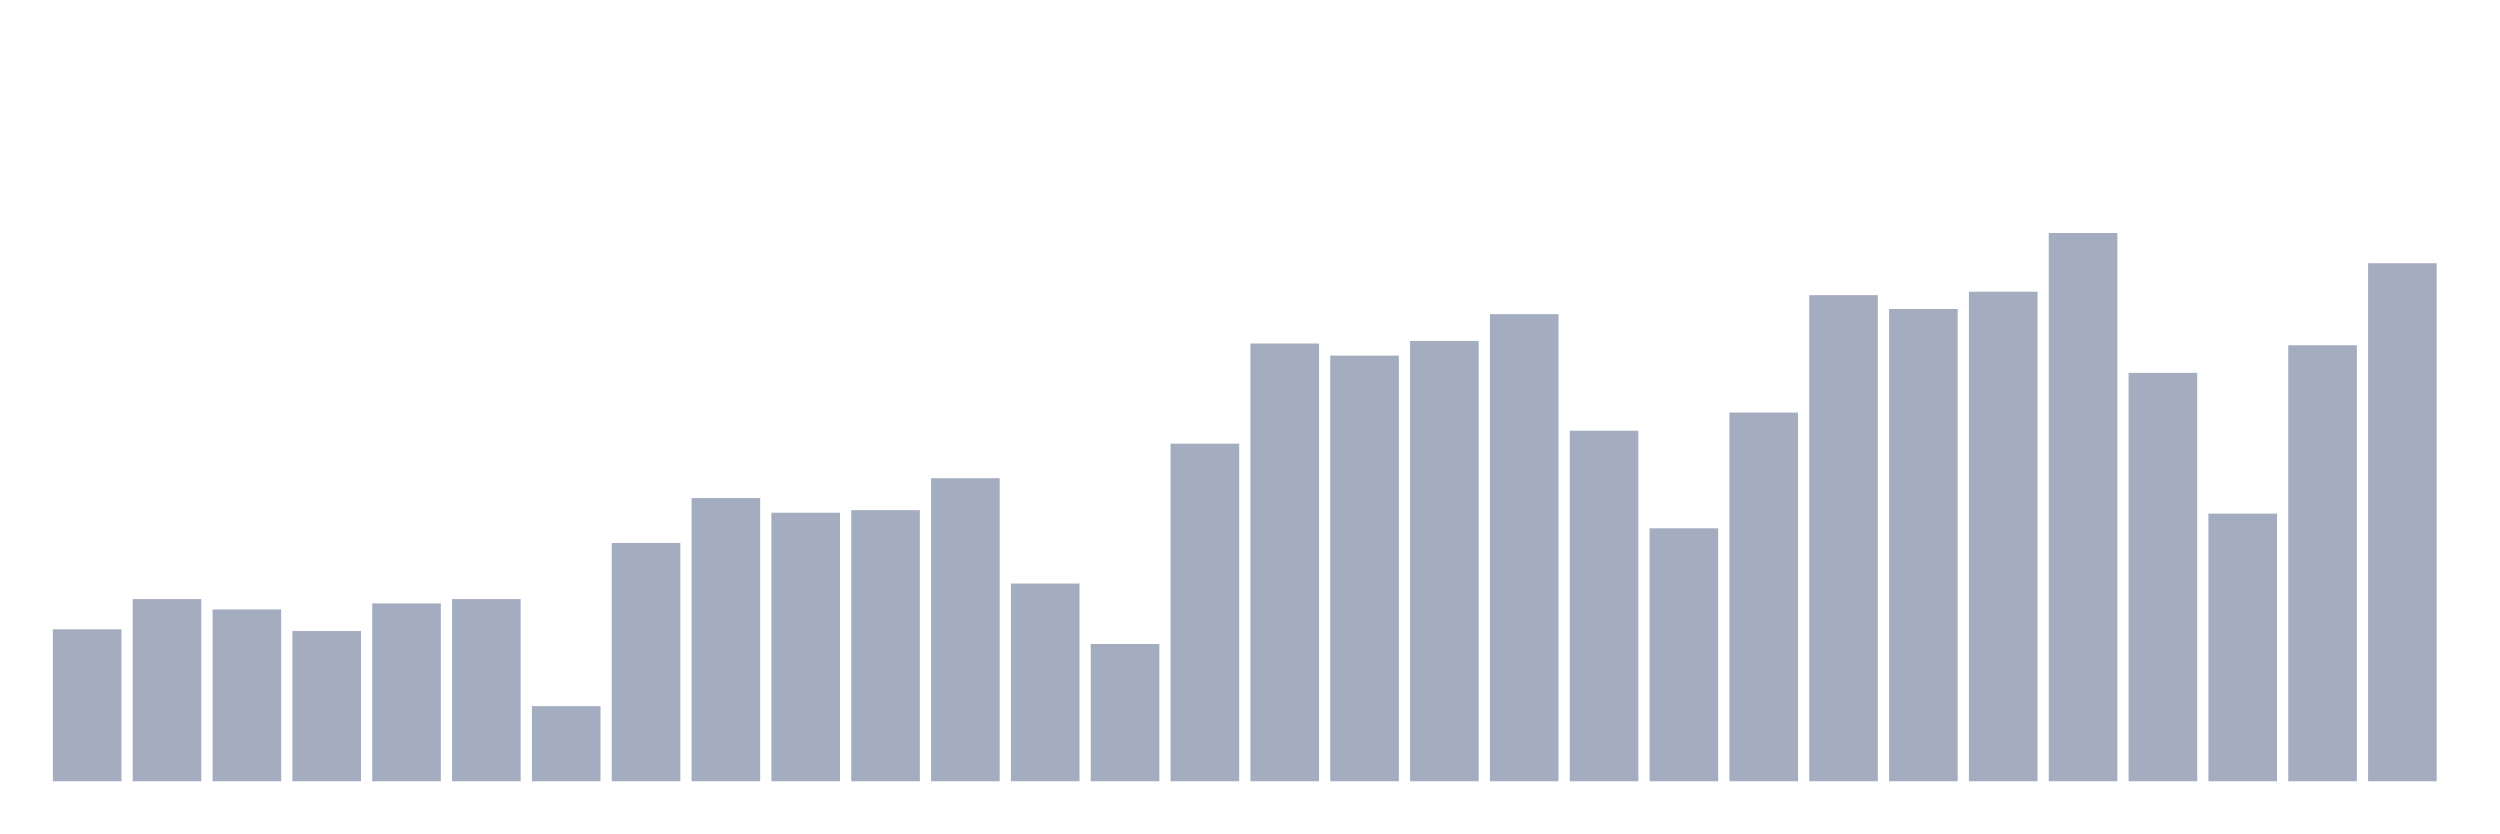
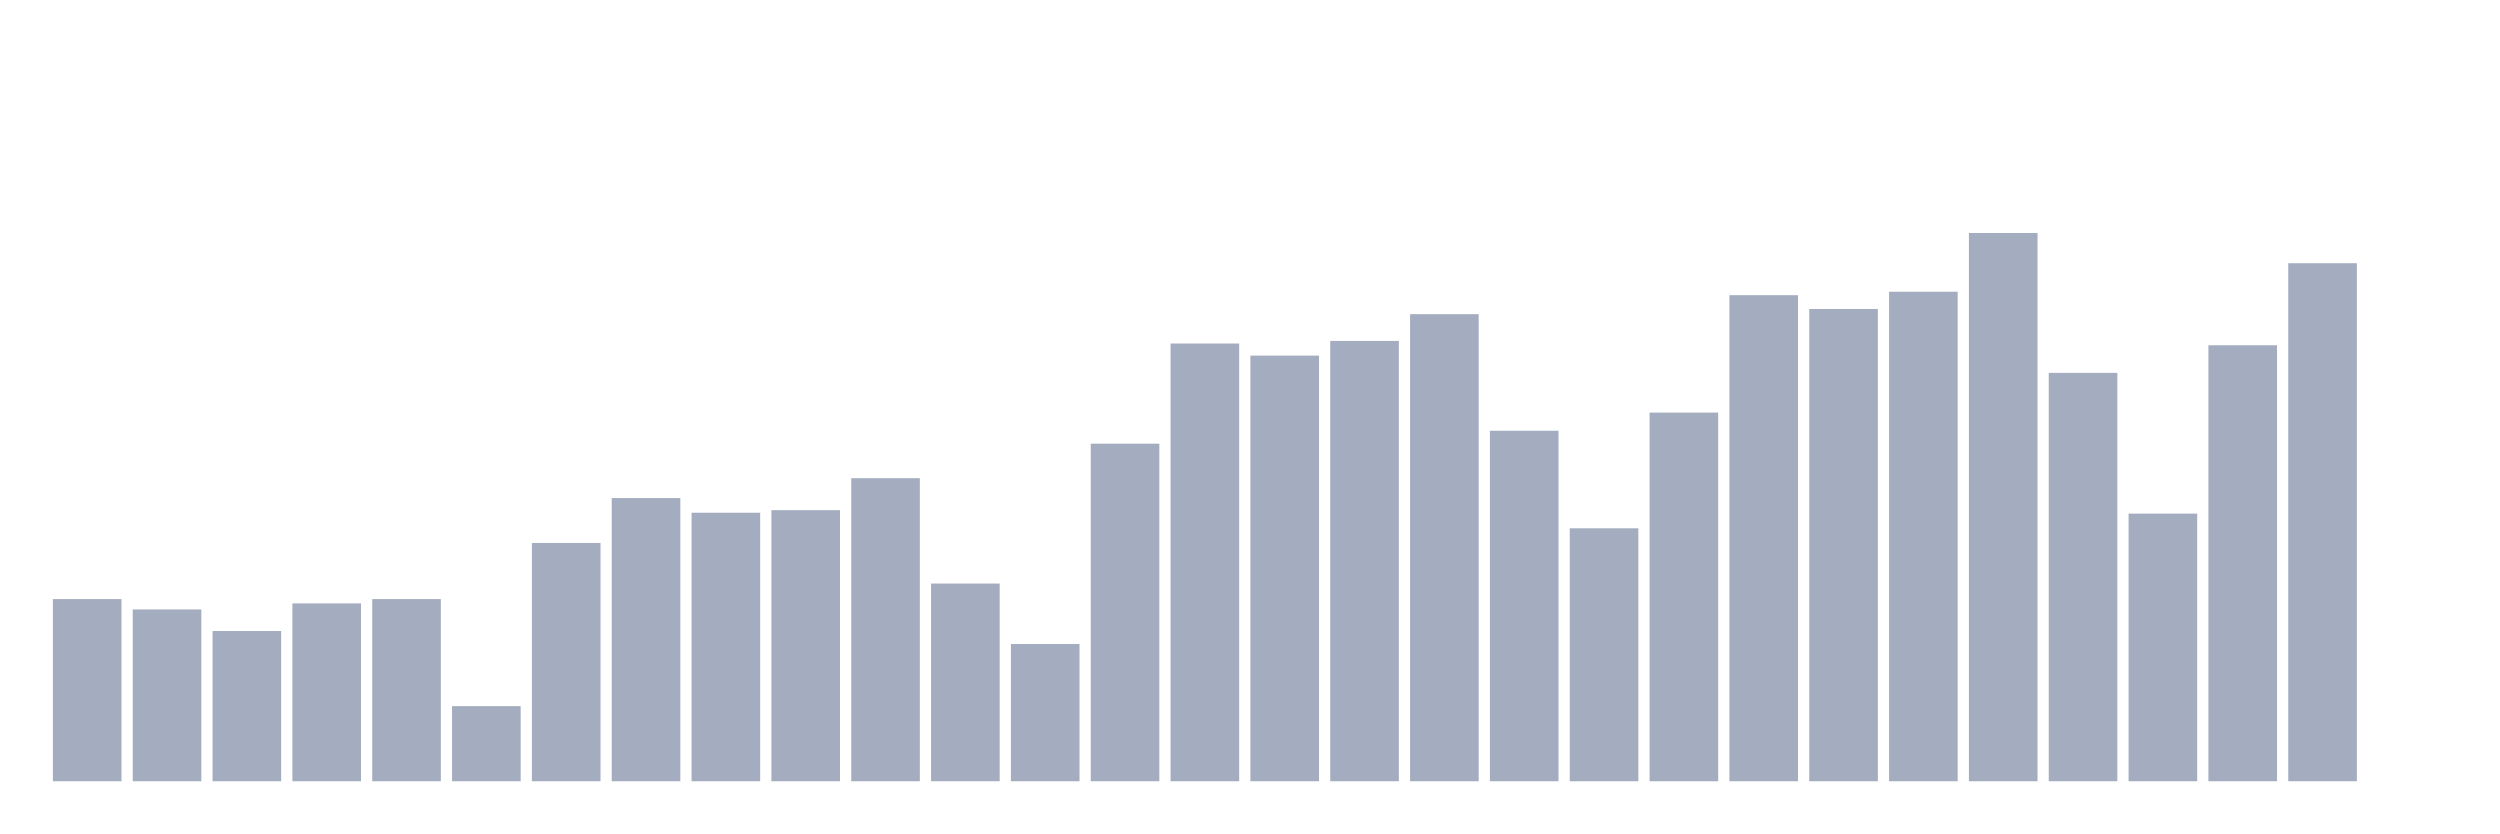
<svg xmlns="http://www.w3.org/2000/svg" viewBox="0 0 480 160">
  <g transform="translate(10,10)">
-     <rect class="bar" x="0.153" width="13.175" y="110.825" height="29.175" fill="rgb(164,173,192)" />
-     <rect class="bar" x="15.482" width="13.175" y="105.023" height="34.977" fill="rgb(164,173,192)" />
-     <rect class="bar" x="30.81" width="13.175" y="107.012" height="32.988" fill="rgb(164,173,192)" />
-     <rect class="bar" x="46.138" width="13.175" y="111.156" height="28.844" fill="rgb(164,173,192)" />
-     <rect class="bar" x="61.466" width="13.175" y="105.852" height="34.148" fill="rgb(164,173,192)" />
-     <rect class="bar" x="76.794" width="13.175" y="105.023" height="34.977" fill="rgb(164,173,192)" />
-     <rect class="bar" x="92.123" width="13.175" y="125.578" height="14.422" fill="rgb(164,173,192)" />
-     <rect class="bar" x="107.451" width="13.175" y="94.248" height="45.752" fill="rgb(164,173,192)" />
-     <rect class="bar" x="122.779" width="13.175" y="85.628" height="54.372" fill="rgb(164,173,192)" />
-     <rect class="bar" x="138.107" width="13.175" y="88.446" height="51.554" fill="rgb(164,173,192)" />
-     <rect class="bar" x="153.436" width="13.175" y="87.949" height="52.051" fill="rgb(164,173,192)" />
-     <rect class="bar" x="168.764" width="13.175" y="81.815" height="58.185" fill="rgb(164,173,192)" />
-     <rect class="bar" x="184.092" width="13.175" y="102.039" height="37.961" fill="rgb(164,173,192)" />
-     <rect class="bar" x="199.42" width="13.175" y="113.643" height="26.357" fill="rgb(164,173,192)" />
-     <rect class="bar" x="214.748" width="13.175" y="75.184" height="64.816" fill="rgb(164,173,192)" />
-     <rect class="bar" x="230.077" width="13.175" y="55.955" height="84.045" fill="rgb(164,173,192)" />
-     <rect class="bar" x="245.405" width="13.175" y="58.276" height="81.724" fill="rgb(164,173,192)" />
-     <rect class="bar" x="260.733" width="13.175" y="55.458" height="84.542" fill="rgb(164,173,192)" />
-     <rect class="bar" x="276.061" width="13.175" y="50.319" height="89.681" fill="rgb(164,173,192)" />
-     <rect class="bar" x="291.39" width="13.175" y="72.698" height="67.302" fill="rgb(164,173,192)" />
-     <rect class="bar" x="306.718" width="13.175" y="91.43" height="48.57" fill="rgb(164,173,192)" />
-     <rect class="bar" x="322.046" width="13.175" y="69.217" height="70.783" fill="rgb(164,173,192)" />
-     <rect class="bar" x="337.374" width="13.175" y="46.672" height="93.328" fill="rgb(164,173,192)" />
-     <rect class="bar" x="352.702" width="13.175" y="49.324" height="90.676" fill="rgb(164,173,192)" />
-     <rect class="bar" x="368.031" width="13.175" y="46.009" height="93.991" fill="rgb(164,173,192)" />
-     <rect class="bar" x="383.359" width="13.175" y="34.737" height="105.263" fill="rgb(164,173,192)" />
-     <rect class="bar" x="398.687" width="13.175" y="61.591" height="78.409" fill="rgb(164,173,192)" />
-     <rect class="bar" x="414.015" width="13.175" y="88.612" height="51.388" fill="rgb(164,173,192)" />
-     <rect class="bar" x="429.344" width="13.175" y="56.287" height="83.713" fill="rgb(164,173,192)" />
-     <rect class="bar" x="444.672" width="13.175" y="40.539" height="99.461" fill="rgb(164,173,192)" />
+     <rect class="bar" x="0.153" width="13.175" y="105.023" height="34.977" fill="rgb(164,173,192)" />
+     <rect class="bar" x="15.482" width="13.175" y="107.012" height="32.988" fill="rgb(164,173,192)" />
+     <rect class="bar" x="30.81" width="13.175" y="111.156" height="28.844" fill="rgb(164,173,192)" />
+     <rect class="bar" x="46.138" width="13.175" y="105.852" height="34.148" fill="rgb(164,173,192)" />
+     <rect class="bar" x="61.466" width="13.175" y="105.023" height="34.977" fill="rgb(164,173,192)" />
+     <rect class="bar" x="76.794" width="13.175" y="125.578" height="14.422" fill="rgb(164,173,192)" />
+     <rect class="bar" x="92.123" width="13.175" y="94.248" height="45.752" fill="rgb(164,173,192)" />
+     <rect class="bar" x="107.451" width="13.175" y="85.628" height="54.372" fill="rgb(164,173,192)" />
+     <rect class="bar" x="122.779" width="13.175" y="88.446" height="51.554" fill="rgb(164,173,192)" />
+     <rect class="bar" x="138.107" width="13.175" y="87.949" height="52.051" fill="rgb(164,173,192)" />
+     <rect class="bar" x="153.436" width="13.175" y="81.815" height="58.185" fill="rgb(164,173,192)" />
+     <rect class="bar" x="168.764" width="13.175" y="102.039" height="37.961" fill="rgb(164,173,192)" />
+     <rect class="bar" x="184.092" width="13.175" y="113.643" height="26.357" fill="rgb(164,173,192)" />
+     <rect class="bar" x="199.42" width="13.175" y="75.184" height="64.816" fill="rgb(164,173,192)" />
+     <rect class="bar" x="214.748" width="13.175" y="55.955" height="84.045" fill="rgb(164,173,192)" />
+     <rect class="bar" x="230.077" width="13.175" y="58.276" height="81.724" fill="rgb(164,173,192)" />
+     <rect class="bar" x="245.405" width="13.175" y="55.458" height="84.542" fill="rgb(164,173,192)" />
+     <rect class="bar" x="260.733" width="13.175" y="50.319" height="89.681" fill="rgb(164,173,192)" />
+     <rect class="bar" x="276.061" width="13.175" y="72.698" height="67.302" fill="rgb(164,173,192)" />
+     <rect class="bar" x="291.39" width="13.175" y="91.43" height="48.57" fill="rgb(164,173,192)" />
+     <rect class="bar" x="306.718" width="13.175" y="69.217" height="70.783" fill="rgb(164,173,192)" />
+     <rect class="bar" x="322.046" width="13.175" y="46.672" height="93.328" fill="rgb(164,173,192)" />
+     <rect class="bar" x="337.374" width="13.175" y="49.324" height="90.676" fill="rgb(164,173,192)" />
+     <rect class="bar" x="352.702" width="13.175" y="46.009" height="93.991" fill="rgb(164,173,192)" />
+     <rect class="bar" x="368.031" width="13.175" y="34.737" height="105.263" fill="rgb(164,173,192)" />
+     <rect class="bar" x="383.359" width="13.175" y="61.591" height="78.409" fill="rgb(164,173,192)" />
+     <rect class="bar" x="398.687" width="13.175" y="88.612" height="51.388" fill="rgb(164,173,192)" />
+     <rect class="bar" x="414.015" width="13.175" y="56.287" height="83.713" fill="rgb(164,173,192)" />
+     <rect class="bar" x="429.344" width="13.175" y="40.539" height="99.461" fill="rgb(164,173,192)" />
+     <rect class="bar" x="444.672" width="13.175" y="140" height="0" fill="rgb(164,173,192)" />
  </g>
</svg>
